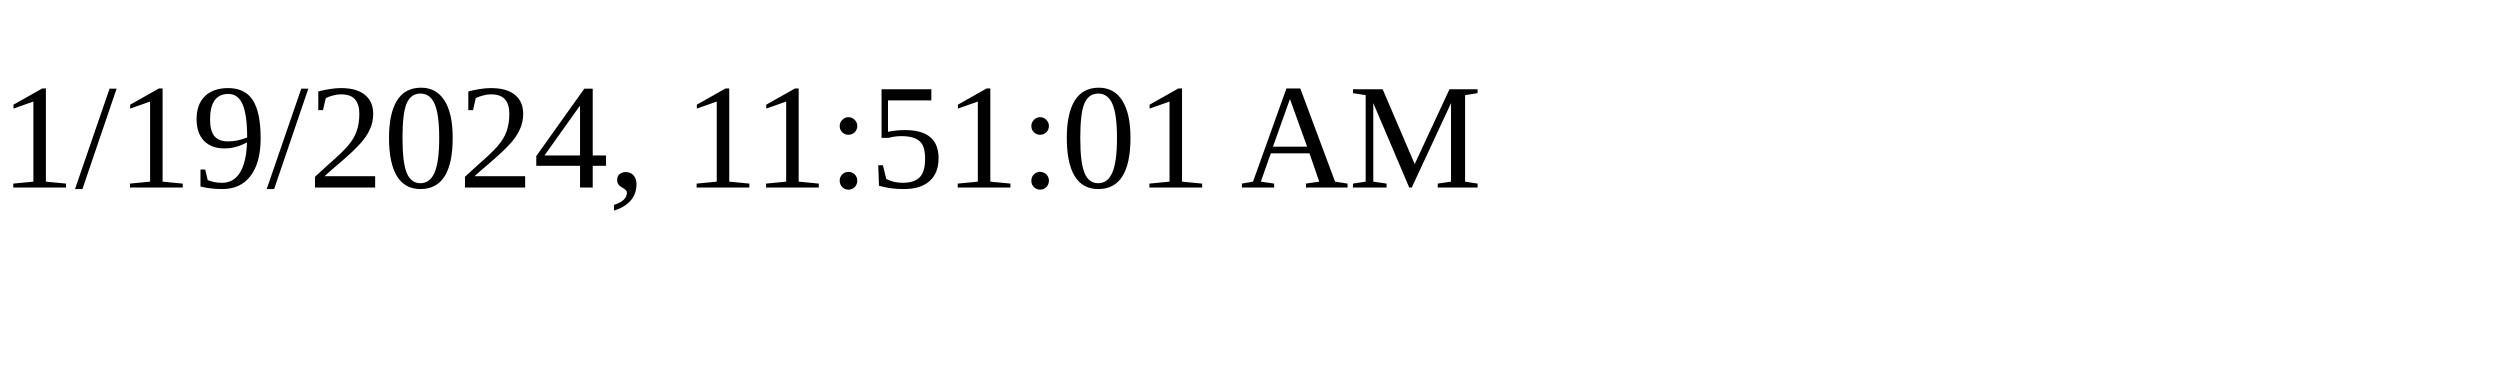
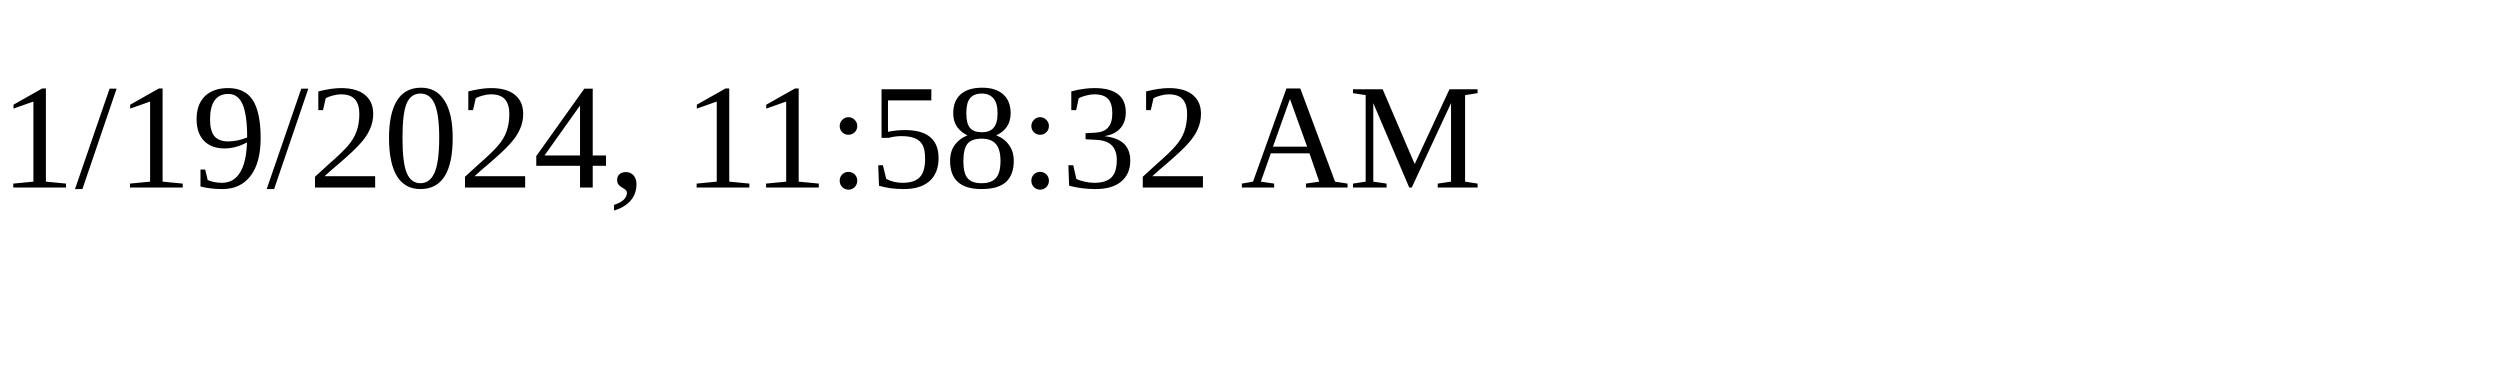
<svg xmlns="http://www.w3.org/2000/svg" height="30" width="200">
-   <text x="0" y="15">1/19/2024, 11:51:01 AM</text>
+   <text x="0" y="15">1/19/2024, 11:58:32 AM</text>
</svg>
